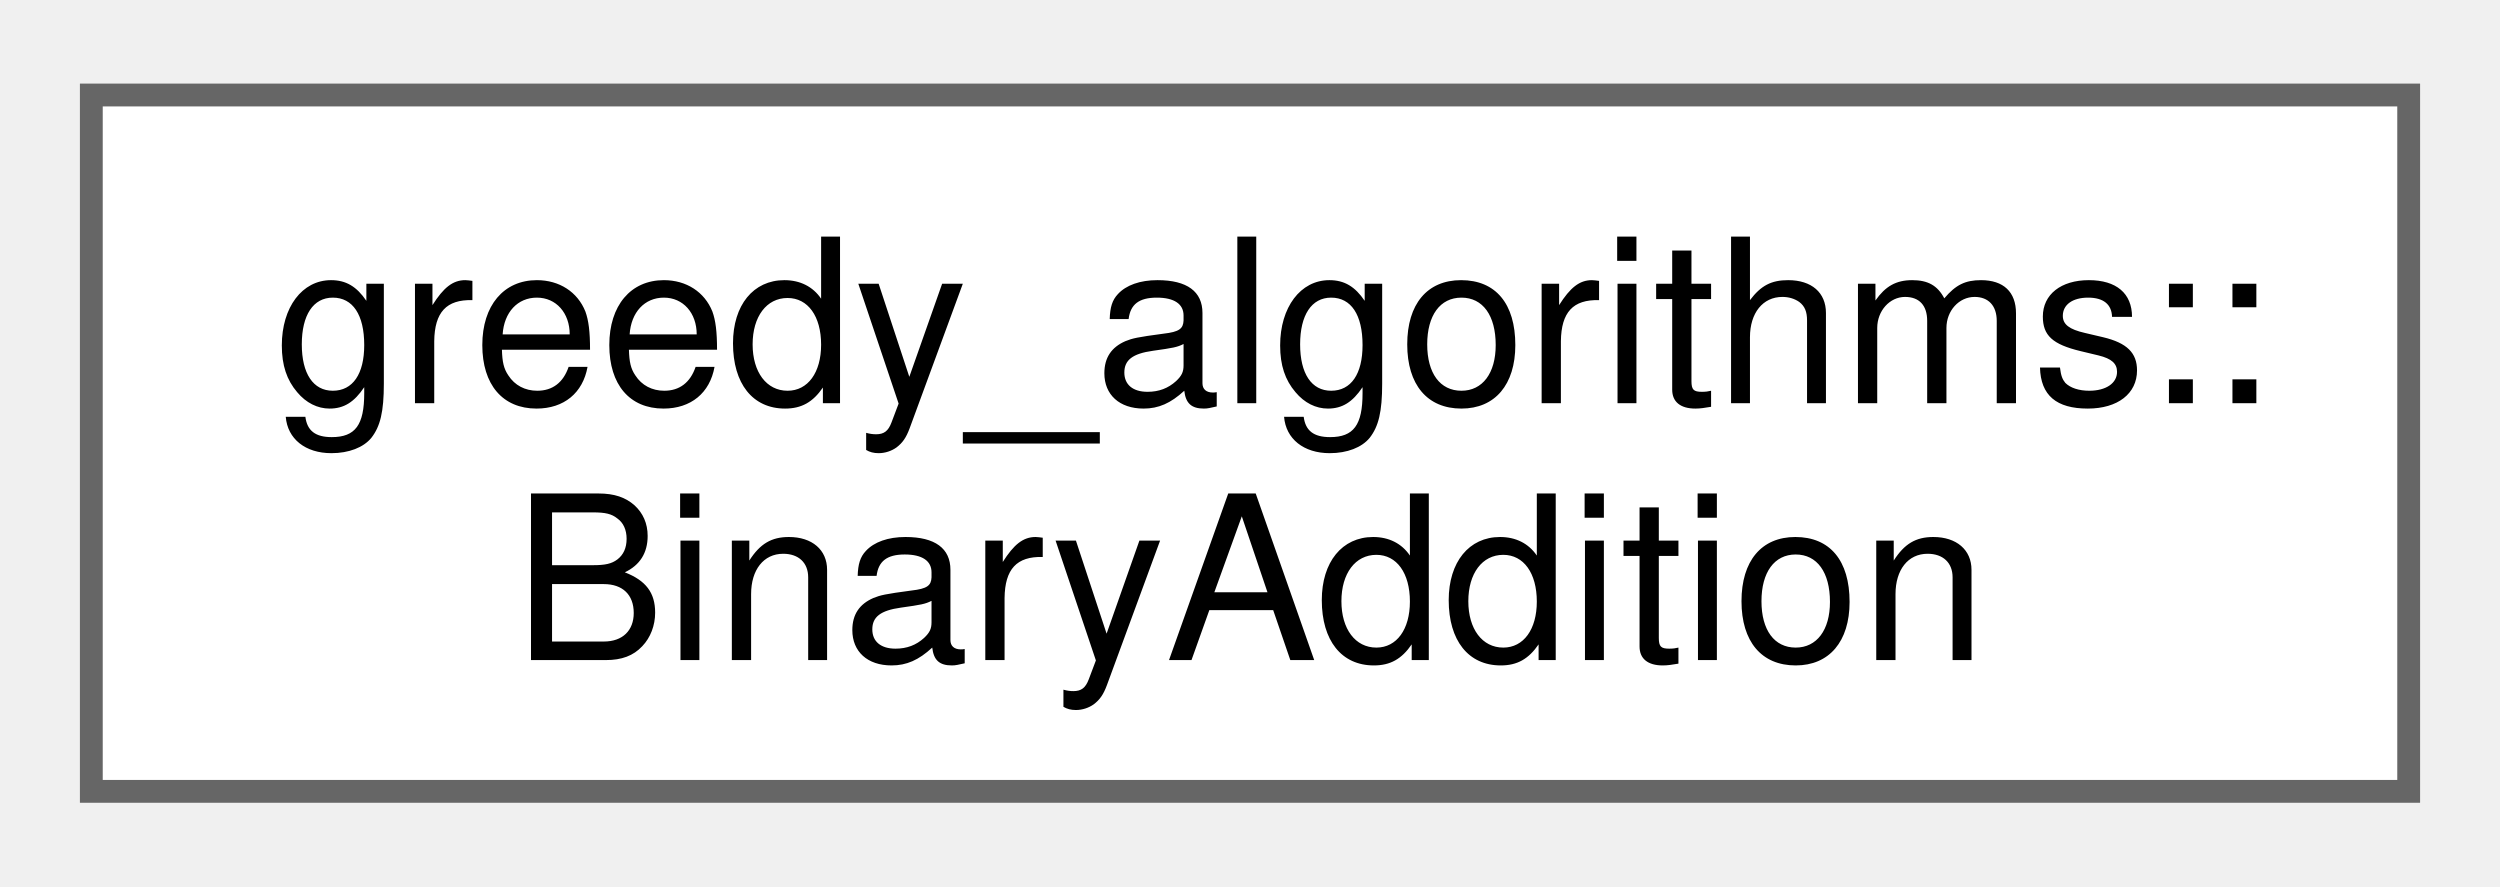
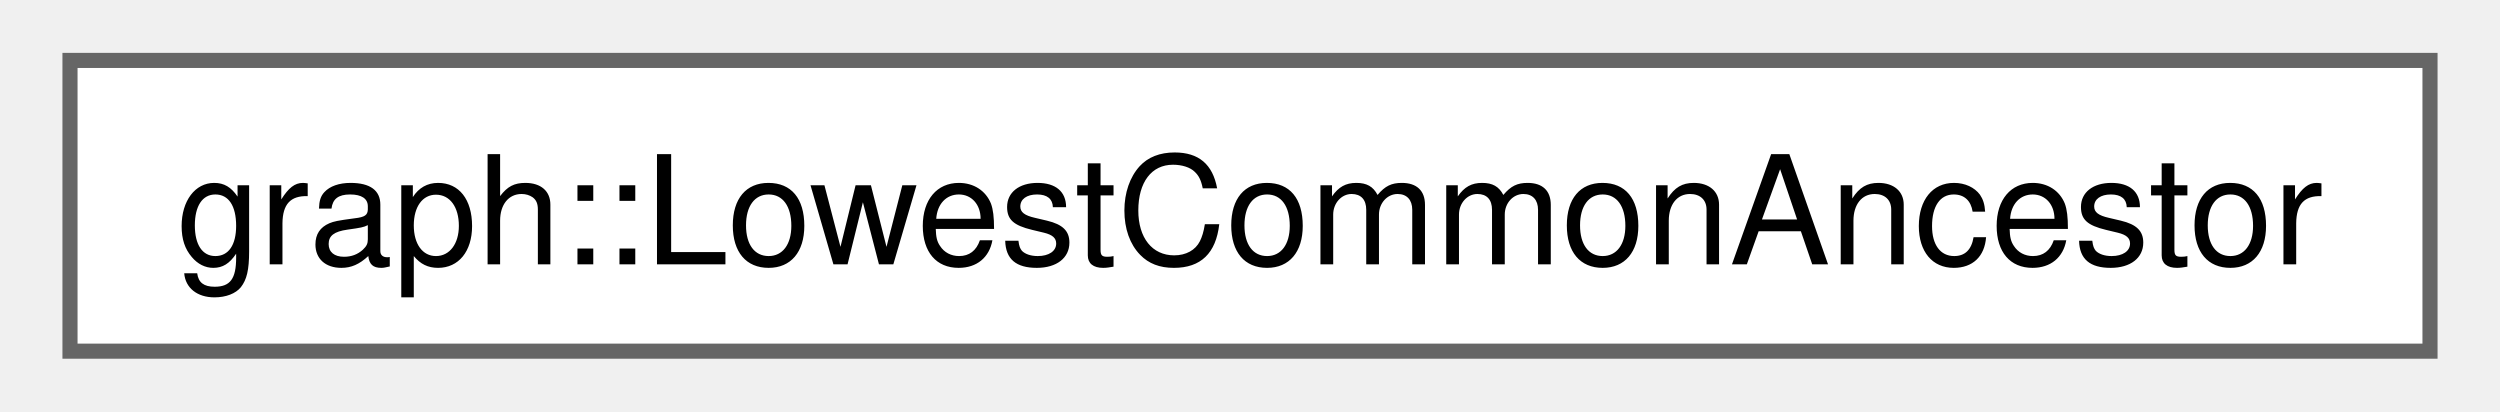
- <svg xmlns="http://www.w3.org/2000/svg" xmlns:xlink="http://www.w3.org/1999/xlink" width="110pt" height="39pt" viewBox="0.00 0.00 109.50 38.50">
-   <g id="graph0" class="graph" transform="scale(1 1) rotate(0) translate(4 34.5)">
+ <svg xmlns="http://www.w3.org/2000/svg" xmlns:xlink="http://www.w3.org/1999/xlink" width="164pt" height="27pt" viewBox="0.00 0.00 164.25 27.25">
+   <g id="graph0" class="graph" transform="scale(1 1) rotate(0) translate(4 23.25)">
    <g id="Node000000" class="node">
      <g id="a_Node000000">
-         <a xlink:href="de/df6/classgreedy__algorithms_1_1_binary_addition.html" target="_top" xlink:title="A class to perform binary addition of two binary strings.">
-           <polygon fill="white" stroke="#666666" points="101.5,-30.5 0,-30.5 0,0 101.5,0 101.5,-30.5" />
-           <text text-anchor="start" x="8" y="-17" font-family="Helvetica,sans-Serif" font-size="10.00">greedy_algorithms::</text>
-           <text text-anchor="middle" x="50.75" y="-5.75" font-family="Helvetica,sans-Serif" font-size="10.00">BinaryAddition</text>
+         <a xlink:href="d9/d23/classgraph_1_1_lowest_common_ancestor.html" target="_top" xlink:title=" ">
+           <polygon fill="white" stroke="#666666" points="156.25,-19.25 0,-19.25 0,0 156.25,0 156.25,-19.25" />
+           <text text-anchor="middle" x="78.12" y="-5.75" font-family="Helvetica,sans-Serif" font-size="10.00">graph::LowestCommonAncestor</text>
        </a>
      </g>
    </g>
  </g>
</svg>
